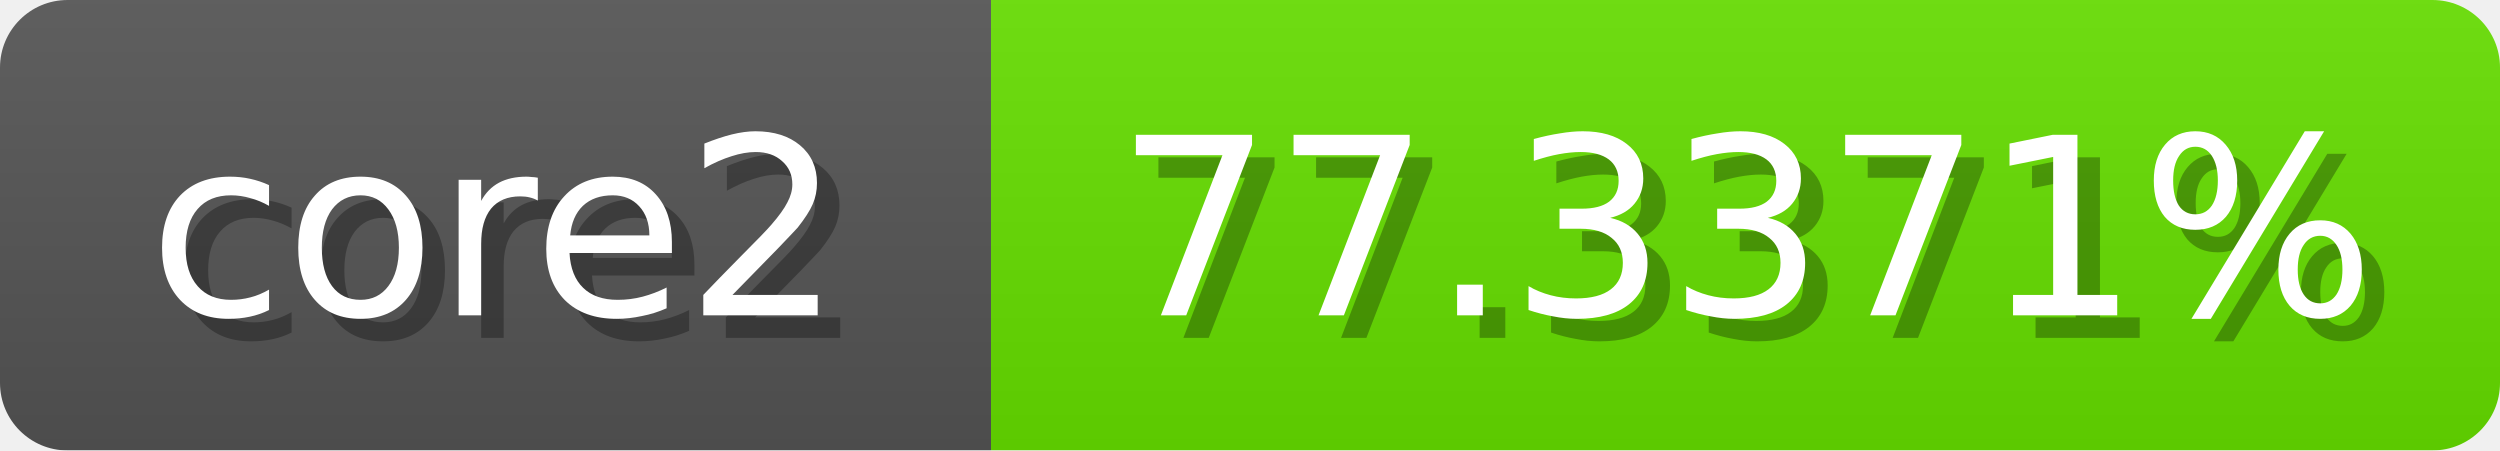
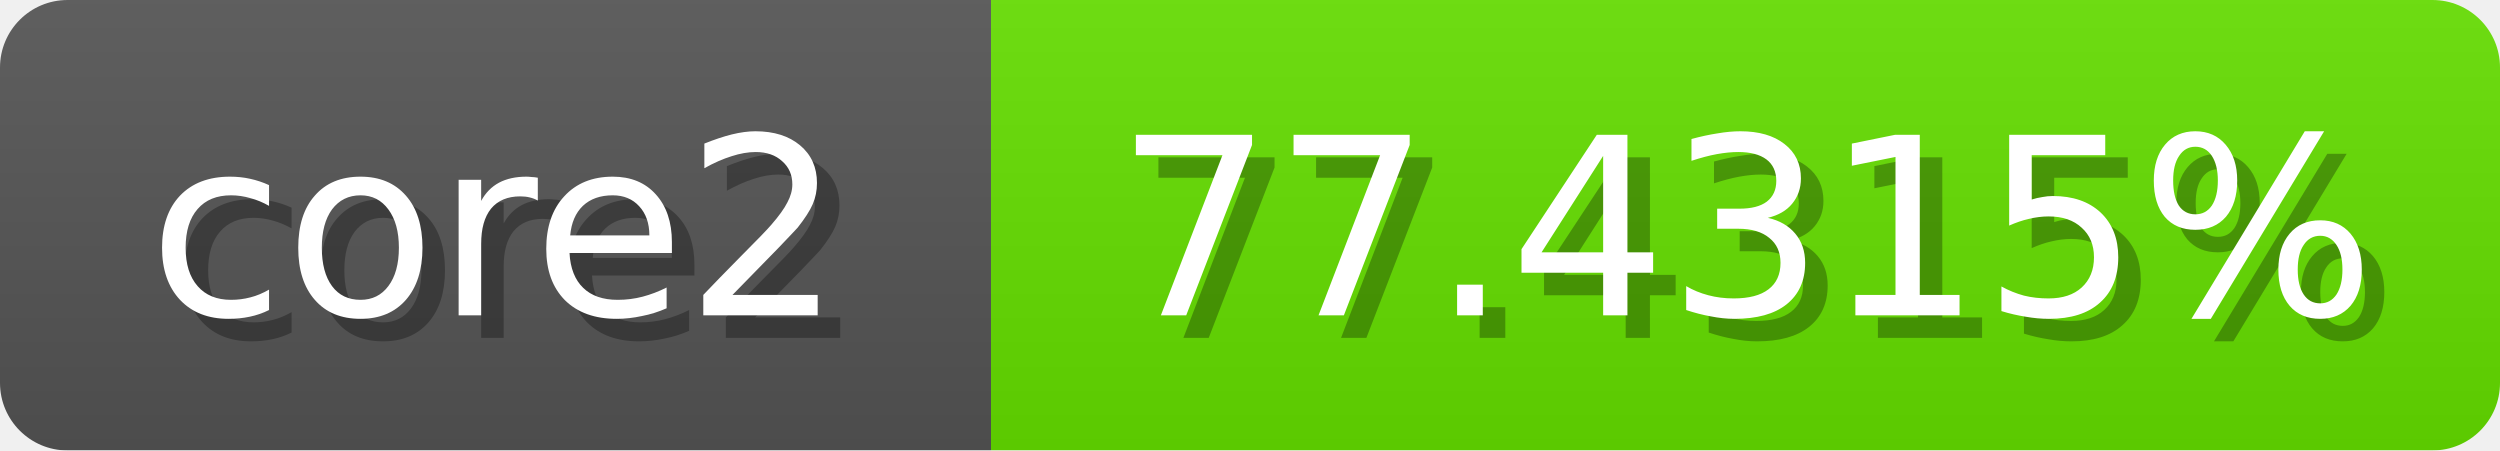
<svg xmlns="http://www.w3.org/2000/svg" width="111" height="20">
  <linearGradient id="b" x2="0" y2="100%">
    <stop offset="0" stop-color="#bbb" stop-opacity=".1" />
    <stop offset="1" stop-opacity=".1" />
  </linearGradient>
  <mask id="anybadge_1">
    <rect width="111" height="20" rx="3" fill="#fff" />
  </mask>
  <g mask="url(#anybadge_1)">
    <path fill="#555" d="M0 0h44v20H0z" />
-     <path fill="#66e000" d="M44 0h67v20H44z" />
+     <path fill="#65e000" d="M44 0h67v20H44z" />
    <path fill="url(#b)" d="M0 0h111v20H0z" />
  </g>
  <g fill="#fff" text-anchor="middle" font-family="DejaVu Sans,Verdana,Geneva,sans-serif" font-size="11">
    <text x="23.0" y="15" fill="#010101" fill-opacity=".3">core2</text>
    <text x="22.0" y="14">core2</text>
  </g>
  <g fill="#fff" text-anchor="middle" font-family="DejaVu Sans,Verdana,Geneva,sans-serif" font-size="11">
-     <text x="78.5" y="15" fill="#010101" fill-opacity=".3">77.3371%</text>
-     <text x="77.5" y="14">77.3371%</text>
+     <text x="78.5" y="15" fill="#010101" fill-opacity=".3">77.4315%</text>
+     <text x="77.5" y="14">77.4315%</text>
  </g>
</svg>
